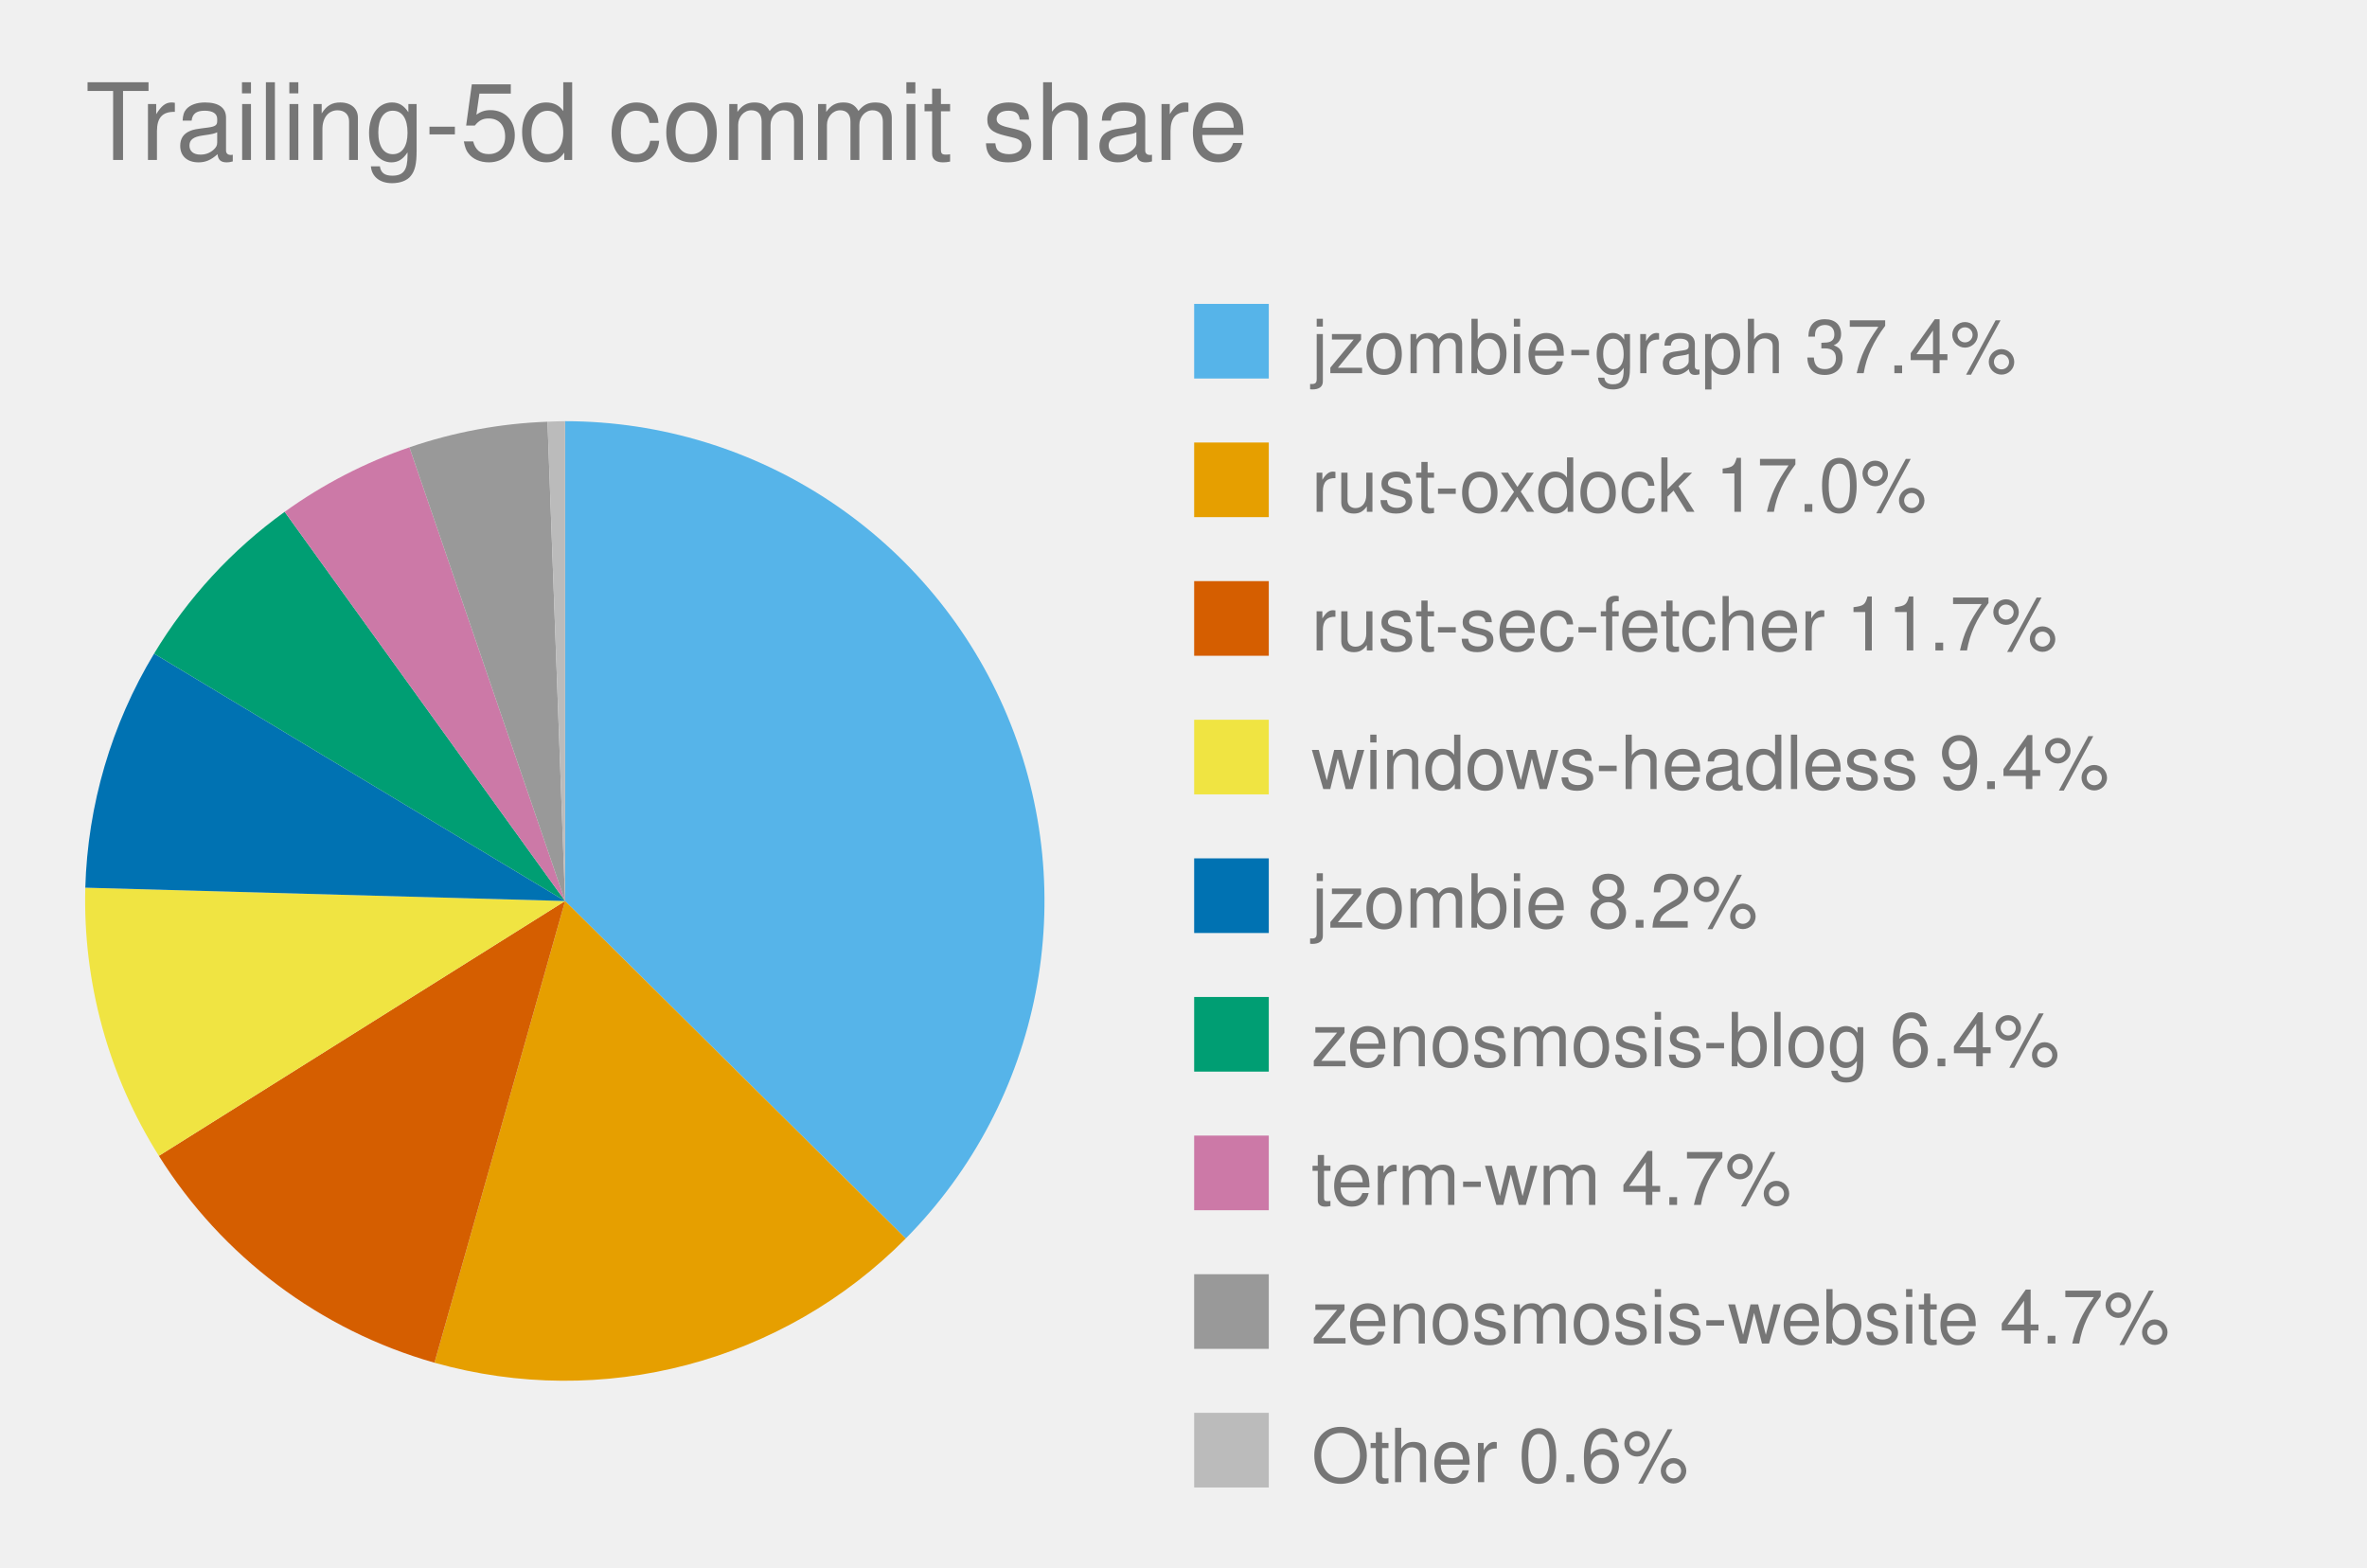
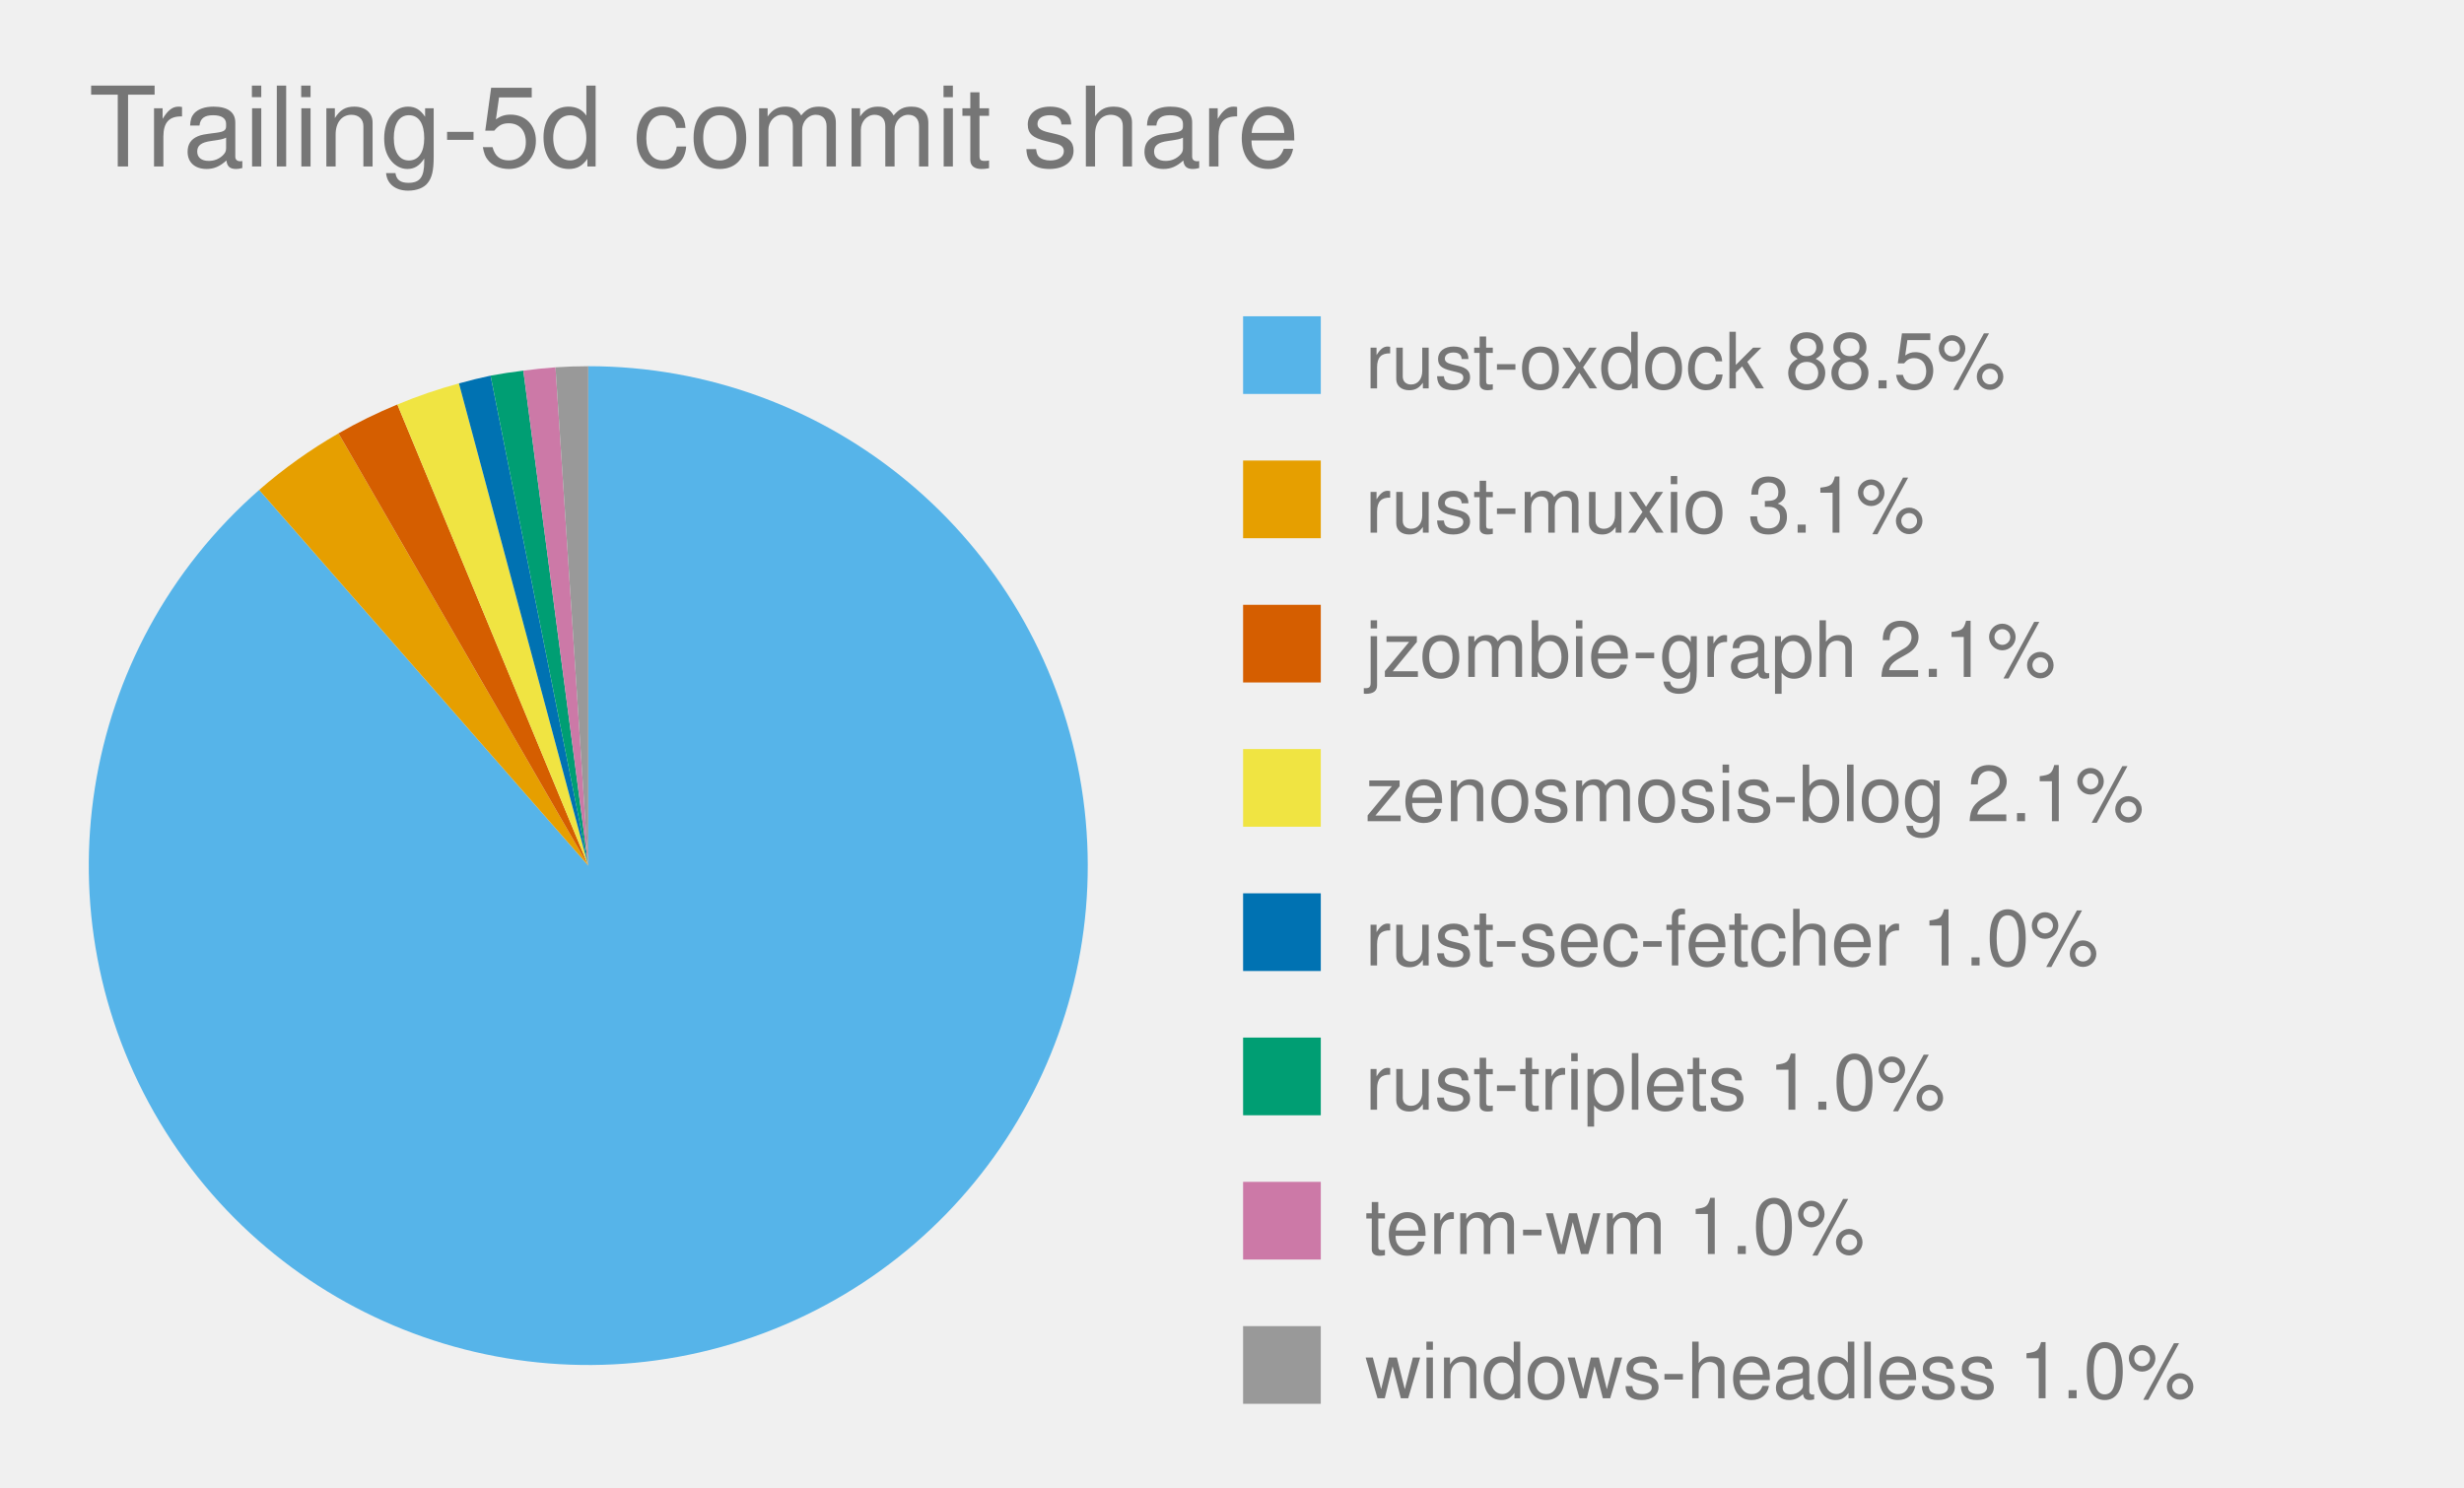
- <svg xmlns="http://www.w3.org/2000/svg" viewBox="0 0 444.0 294.0" role="img" font-family="Helvetica, Arial, sans-serif">
+ <svg xmlns="http://www.w3.org/2000/svg" viewBox="0 0 444.0 268.0" role="img" font-family="Helvetica, Arial, sans-serif">
  <text x="16" y="30" font-size="20" fill="#767676">Trailing-5d commit share</text>
  <style>
            .bar {
                stroke: #fff;
                stroke-width: 2;
                rx: 4;
            }
            .lbl {
                fill: #fff;
                font-size: 13px;
                font-weight: 600;
            }
            .sub {
                fill: #fff;
                font-size: 11px;
                opacity: .92;
            }
            .dim {
                fill: #333;
                font-size: 12px;
            }
            .wht {
                fill: #fff;
                font-size: 10px;
                paint-order: stroke;
                stroke: rgba(0, 0, 0, .45);
                stroke-width: 3px;
                stroke-linejoin: round;
            }
            .muted {
                fill: #666;
                font-size: 11px;
            }
            .pulse {
                animation: breathe 2.2s ease-in-out infinite;
            }
            .slow {
                animation-duration: 3.4s;
            }
            @keyframes breathe {
                0%, 100% { opacity: .95; }
                50% { opacity: .62; }
            }
            .halo {
                transform-box: fill-box;
                transform-origin: center;
                animation: halo 2.2s ease-out infinite;
            }
            @keyframes halo {
                0% { opacity: .75; transform: scale(1); }
                100% { opacity: 0; transform: scale(2.4); }
            }
            .card {
                opacity: 0;
                animation: whisk ease-in-out infinite;
                animation-iteration-count: infinite;
            }
            .deck .card#r0 {
                opacity: 1;
            }
            @keyframes whisk {
                0% { opacity: 0; transform: translateX(60px); }
                3% { opacity: 1; transform: translateX(0); }
                10% { opacity: 1; transform: translateX(0); }
                13% { opacity: 0; transform: translateX(-60px); }
                100% { opacity: 0; transform: translateX(-60px); }
            }
            @media (prefers-reduced-motion: reduce) {
                .pulse, .halo, .card { animation: none; }
            }
        </style>
-   <path d="M 106.0,169.0 L 106.0,79.0 A 90.0,90.0 0 0,1 169.9,232.3 Z" fill="#56B4E9" class="pulse slow" />
+   <path d="M 106.0,156.0 L 106.0,66.0 A 90.0,90.0 0 1,1 46.7,88.3 Z" fill="#56B4E9" class="pulse" />
  <rect x="224.0" y="57.0" width="14" height="14" fill="#56B4E9" />
-   <text x="246.0" y="70.0" font-size="14" fill="#767676">jzombie-graph 37.4%</text>
-   <path d="M 106.0,169.0 L 169.9,232.3 A 90.0,90.0 0 0,1 81.5,255.6 Z" fill="#E69F00" class="pulse" />
+   <text x="246.0" y="70.0" font-size="14" fill="#767676">rust-oxdock 88.5%</text>
+   <path d="M 106.0,156.0 L 46.7,88.3 A 90.0,90.0 0 0,1 61.0,78.1 Z" fill="#E69F00" class="pulse" />
  <rect x="224.0" y="83.0" width="14" height="14" fill="#E69F00" />
-   <text x="246.0" y="96.0" font-size="14" fill="#767676">rust-oxdock 17.0%</text>
-   <path d="M 106.0,169.0 L 81.5,255.6 A 90.0,90.0 0 0,1 29.8,216.8 Z" fill="#D55E00" class="pulse" />
+   <text x="246.0" y="96.0" font-size="14" fill="#767676">rust-muxio 3.1%</text>
+   <path d="M 106.0,156.0 L 61.0,78.1 A 90.0,90.0 0 0,1 71.6,72.9 Z" fill="#D55E00" class="pulse slow" />
  <rect x="224.0" y="109.0" width="14" height="14" fill="#D55E00" />
-   <text x="246.0" y="122.0" font-size="14" fill="#767676">rust-sec-fetcher 11.7%</text>
-   <path d="M 106.0,169.0 L 29.8,216.8 A 90.0,90.0 0 0,1 16.0,166.5 Z" fill="#F0E442" class="pulse slow" />
+   <text x="246.0" y="122.0" font-size="14" fill="#767676">jzombie-graph 2.1%</text>
+   <path d="M 106.0,156.0 L 71.6,72.9 A 90.0,90.0 0 0,1 82.7,69.1 Z" fill="#F0E442" class="pulse slow" />
  <rect x="224.0" y="135.0" width="14" height="14" fill="#F0E442" />
-   <text x="246.0" y="148.0" font-size="14" fill="#767676">windows-headless 9.4%</text>
-   <path d="M 106.0,169.0 L 16.0,166.5 A 90.0,90.0 0 0,1 28.9,122.6 Z" fill="#0072B2" class="pulse slow" />
+   <text x="246.0" y="148.0" font-size="14" fill="#767676">zenosmosis-blog 2.1%</text>
+   <path d="M 106.0,156.0 L 82.7,69.1 A 90.0,90.0 0 0,1 88.4,67.7 Z" fill="#0072B2" class="pulse" />
  <rect x="224.0" y="161.0" width="14" height="14" fill="#0072B2" />
-   <text x="246.0" y="174.0" font-size="14" fill="#767676">jzombie 8.2%</text>
-   <path d="M 106.0,169.0 L 28.9,122.6 A 90.0,90.0 0 0,1 53.4,96.0 Z" fill="#009E73" class="pulse" />
+   <text x="246.0" y="174.0" font-size="14" fill="#767676">rust-sec-fetcher 1.0%</text>
+   <path d="M 106.0,156.0 L 88.4,67.7 A 90.0,90.0 0 0,1 94.3,66.8 Z" fill="#009E73" class="pulse slow" />
  <rect x="224.0" y="187.0" width="14" height="14" fill="#009E73" />
-   <text x="246.0" y="200.0" font-size="14" fill="#767676">zenosmosis-blog 6.4%</text>
-   <path d="M 106.0,169.0 L 53.4,96.0 A 90.0,90.0 0 0,1 76.8,83.9 Z" fill="#CC79A7" class="pulse slow" />
+   <text x="246.0" y="200.0" font-size="14" fill="#767676">rust-triplets 1.0%</text>
+   <path d="M 106.0,156.0 L 94.3,66.8 A 90.0,90.0 0 0,1 100.1,66.2 Z" fill="#CC79A7" class="pulse slow" />
  <rect x="224.0" y="213.0" width="14" height="14" fill="#CC79A7" />
-   <text x="246.0" y="226.0" font-size="14" fill="#767676">term-wm 4.7%</text>
-   <path d="M 106.0,169.0 L 76.8,83.9 A 90.0,90.0 0 0,1 102.7,79.1 Z" fill="#999999" class="pulse" />
+   <text x="246.0" y="226.0" font-size="14" fill="#767676">term-wm 1.0%</text>
+   <path d="M 106.0,156.0 L 100.1,66.2 A 90.0,90.0 0 0,1 106.0,66.0 Z" fill="#999999" class="" />
  <rect x="224.0" y="239.0" width="14" height="14" fill="#999999" />
-   <text x="246.0" y="252.0" font-size="14" fill="#767676">zenosmosis-website 4.7%</text>
-   <path d="M 106.0,169.0 L 102.7,79.1 A 90.0,90.0 0 0,1 106.0,79.0 Z" fill="#BBBBBB" class="" />
-   <rect x="224.0" y="265.0" width="14" height="14" fill="#BBBBBB" />
-   <text x="246.0" y="278.0" font-size="14" fill="#767676">Other 0.6%</text>
+   <text x="246.0" y="252.0" font-size="14" fill="#767676">windows-headless 1.0%</text>
</svg>
